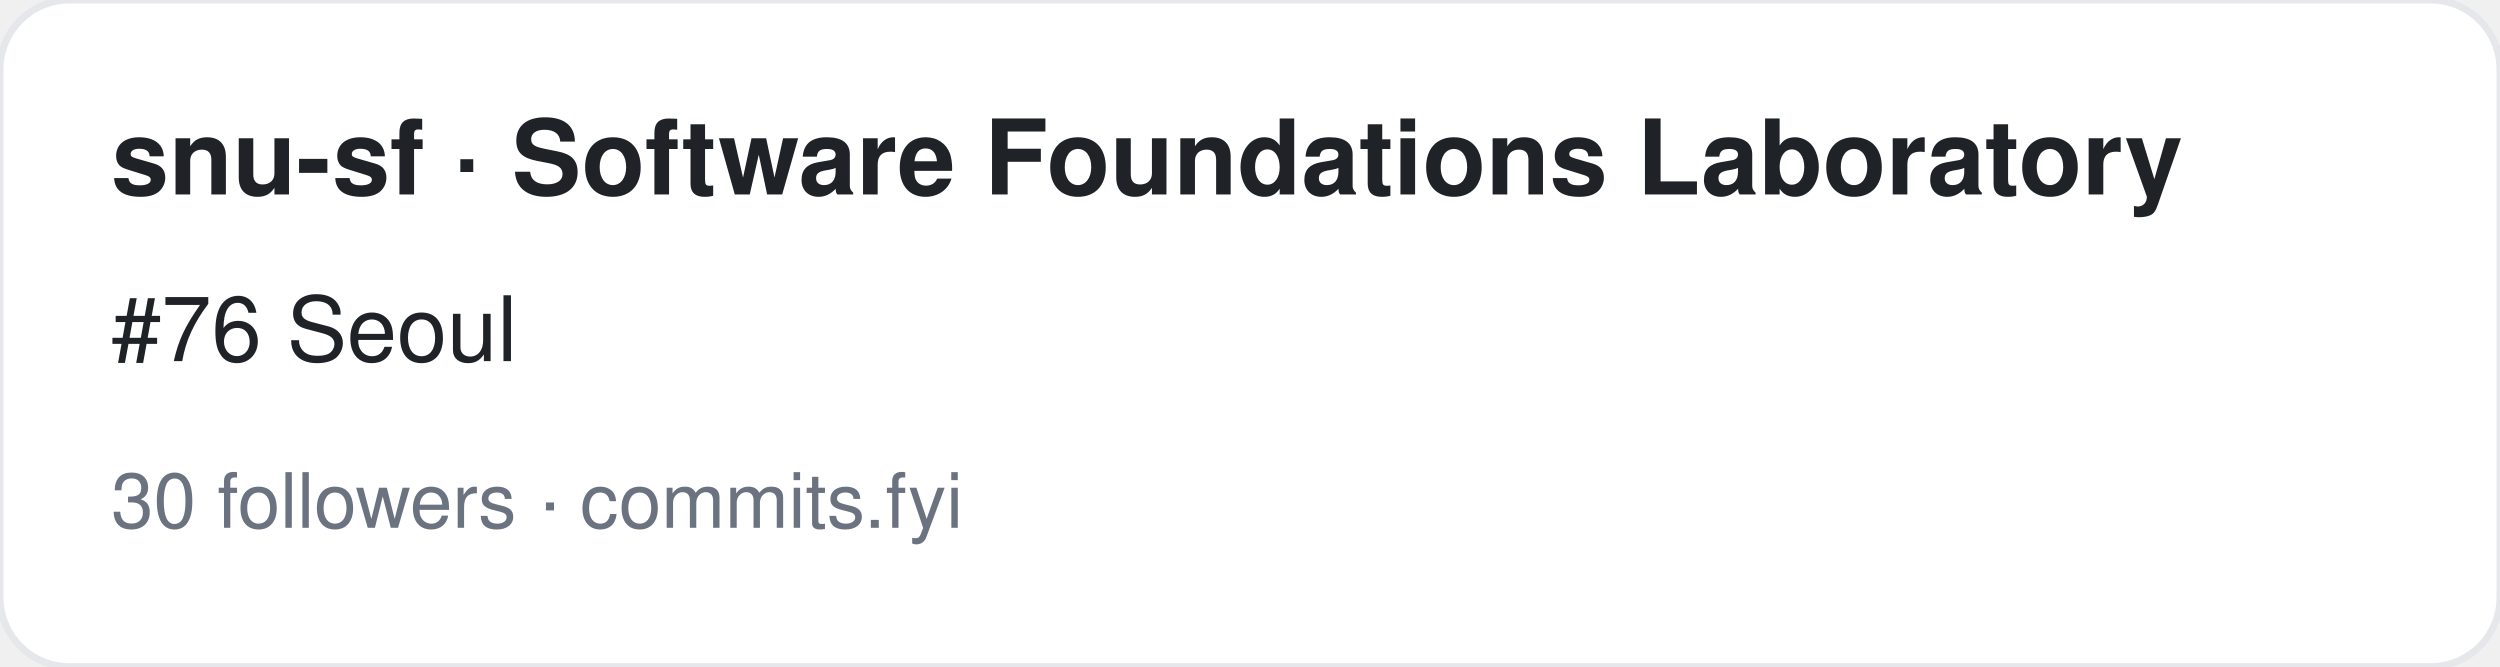
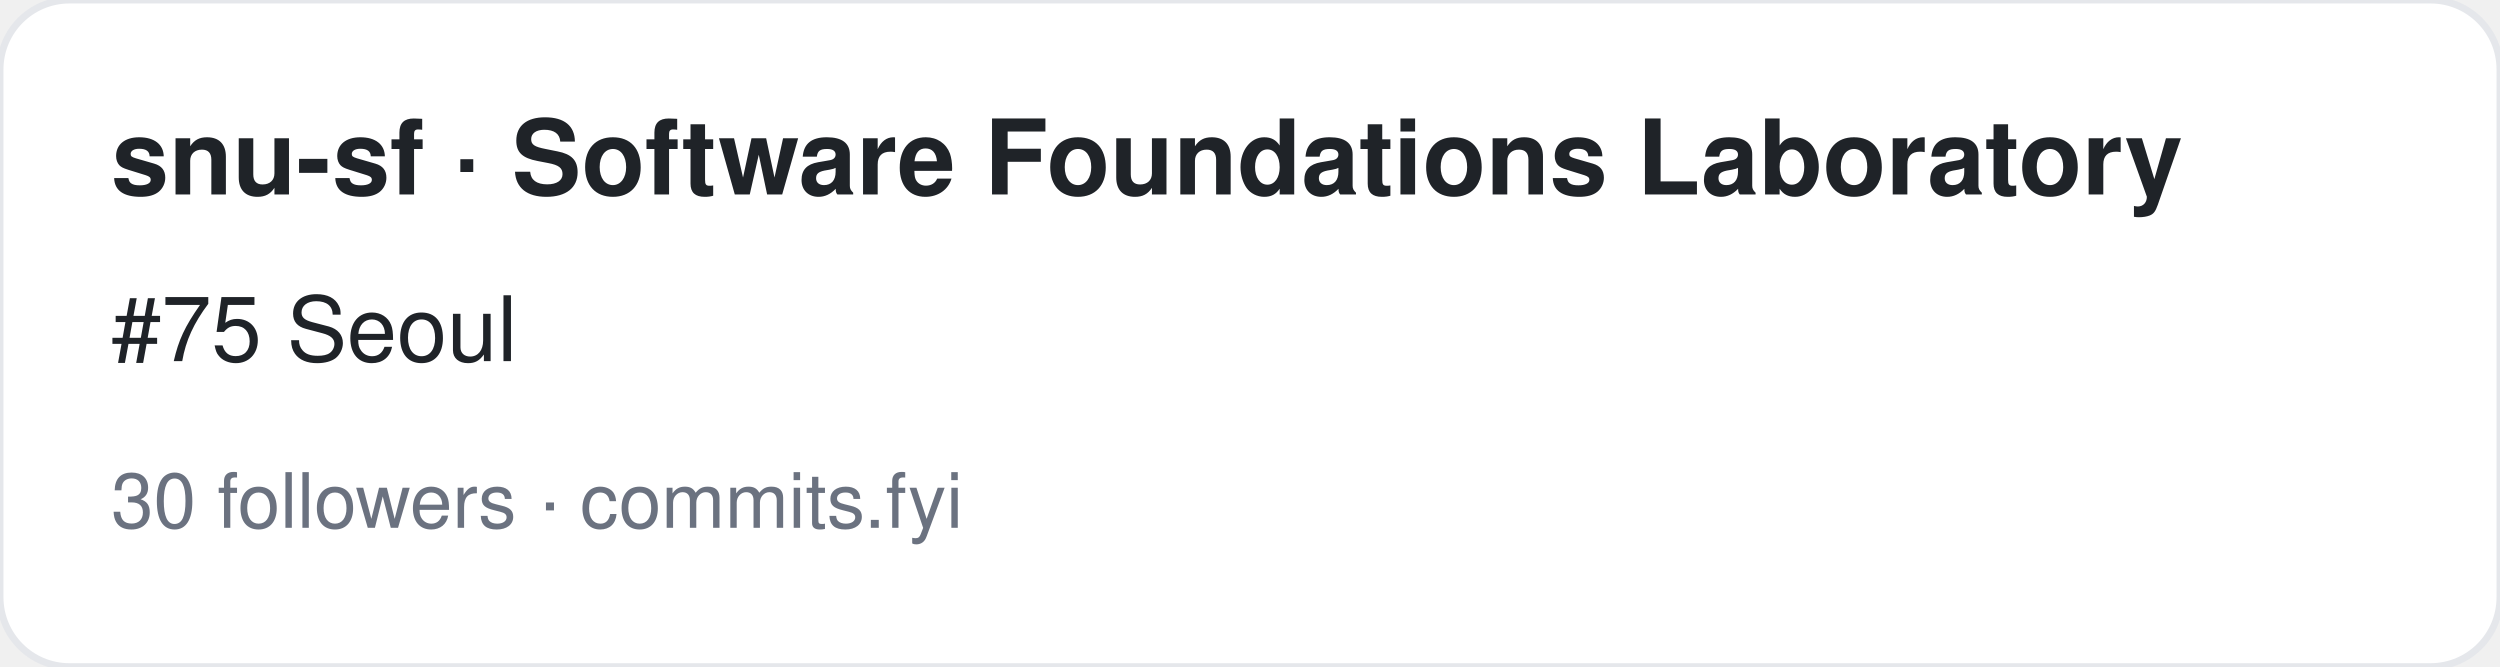
<svg xmlns="http://www.w3.org/2000/svg" width="360" height="96" viewBox="0 0 360 96" font-family="-apple-system,BlinkMacSystemFont,Segoe UI,Helvetica,Arial,sans-serif">
  <rect width="360" height="96" rx="10" fill="#ffffff" stroke="#e5e7eb" />
  <text x="16" y="28" font-size="15" font-weight="700" fill="#1f2328">snu-sf · Software Foundations Laboratory</text>
-   <text x="16" y="52" font-size="13" fill="#1f2328">#76 Seoul</text>
+   <text x="16" y="52" font-size="13" fill="#1f2328">#75 Seoul</text>
  <text x="16" y="76" font-size="11" fill="#6b7280">30 followers · commits.fyi</text>
</svg>
